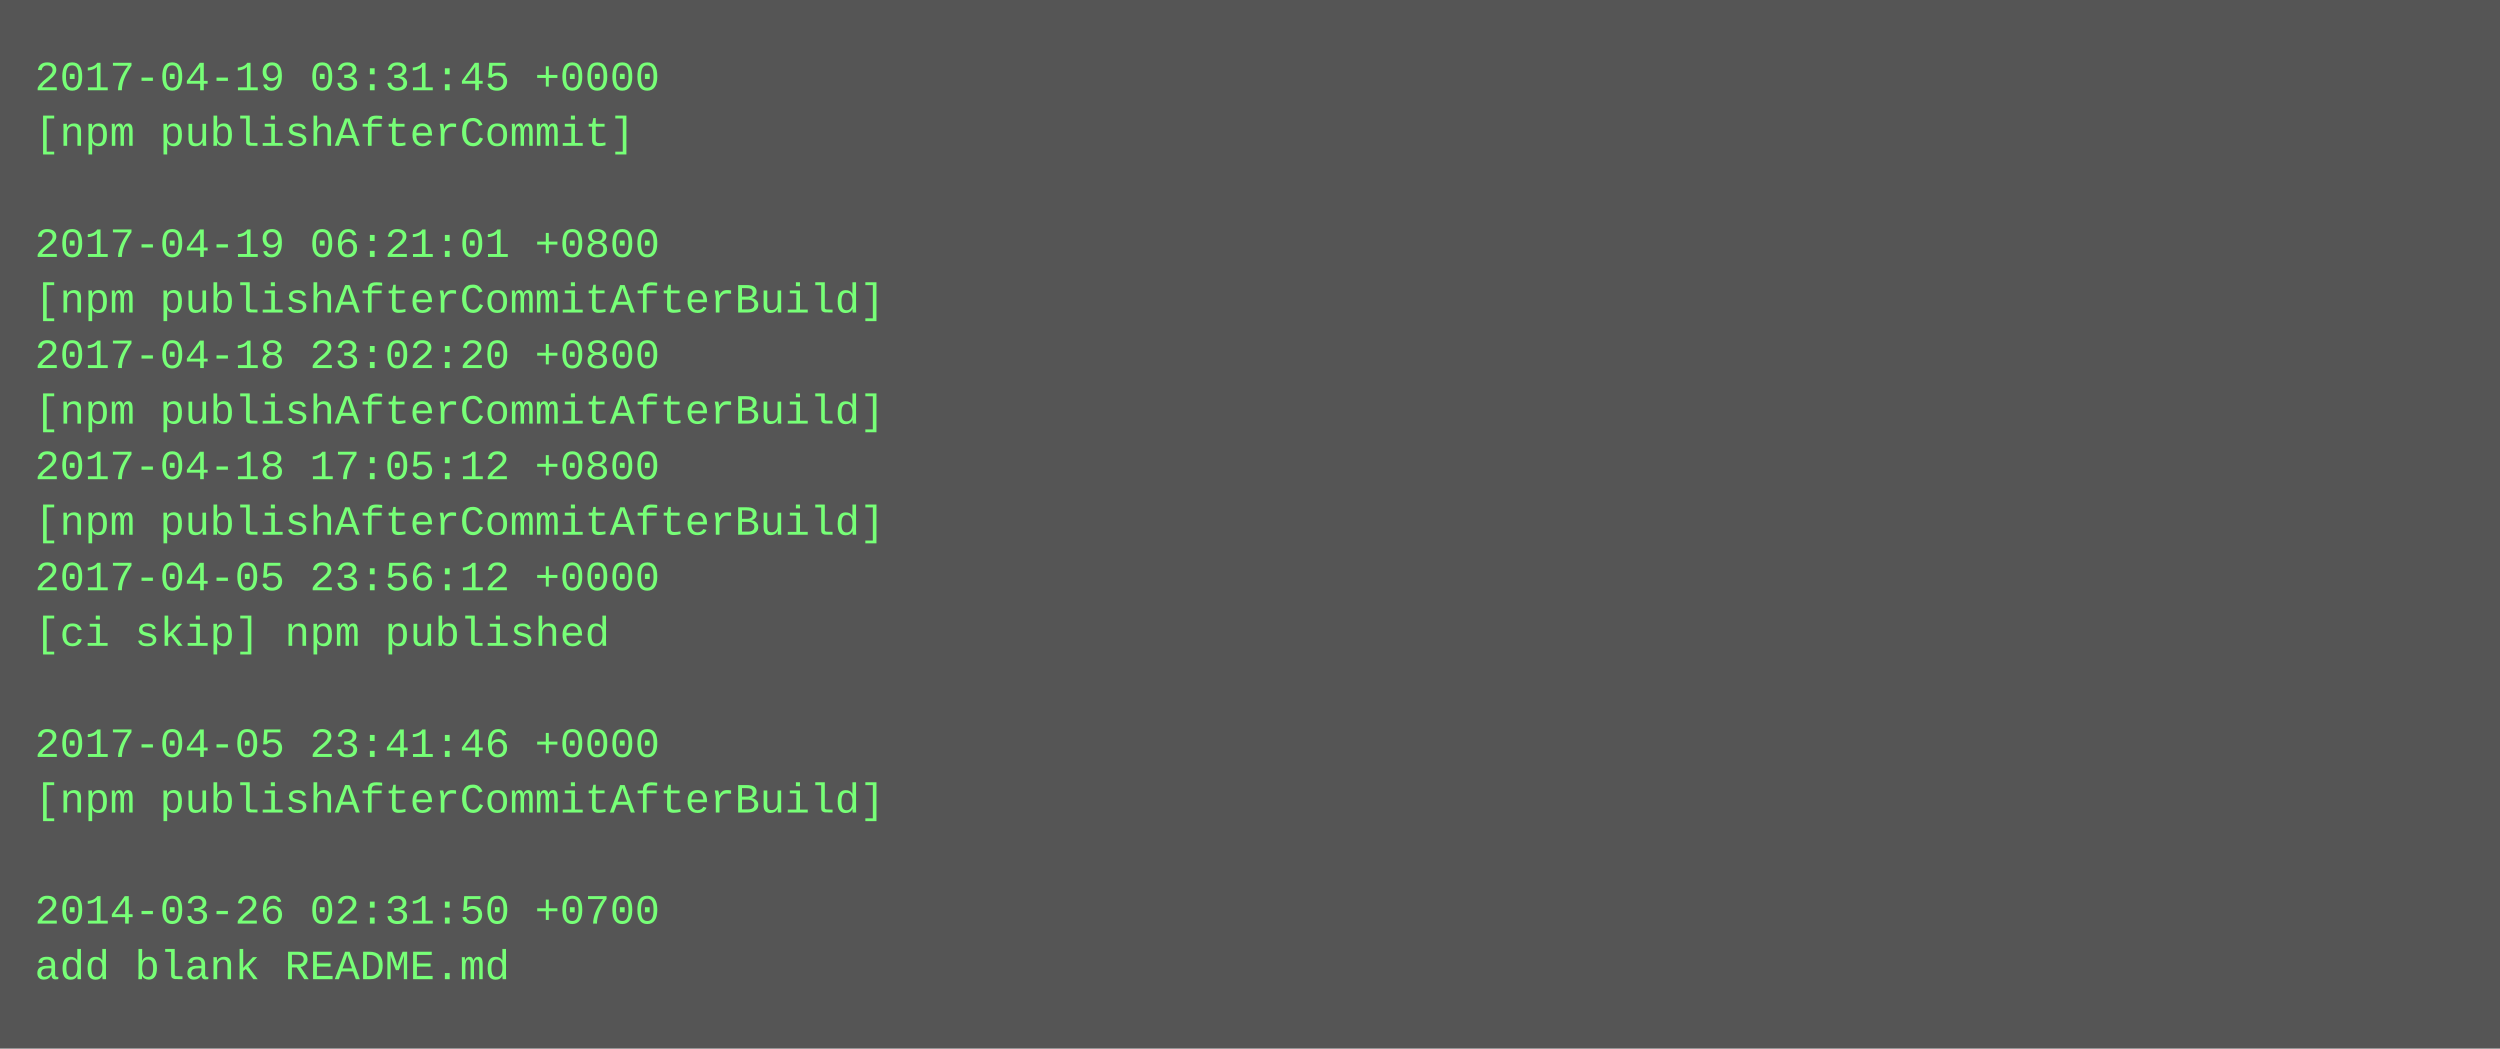
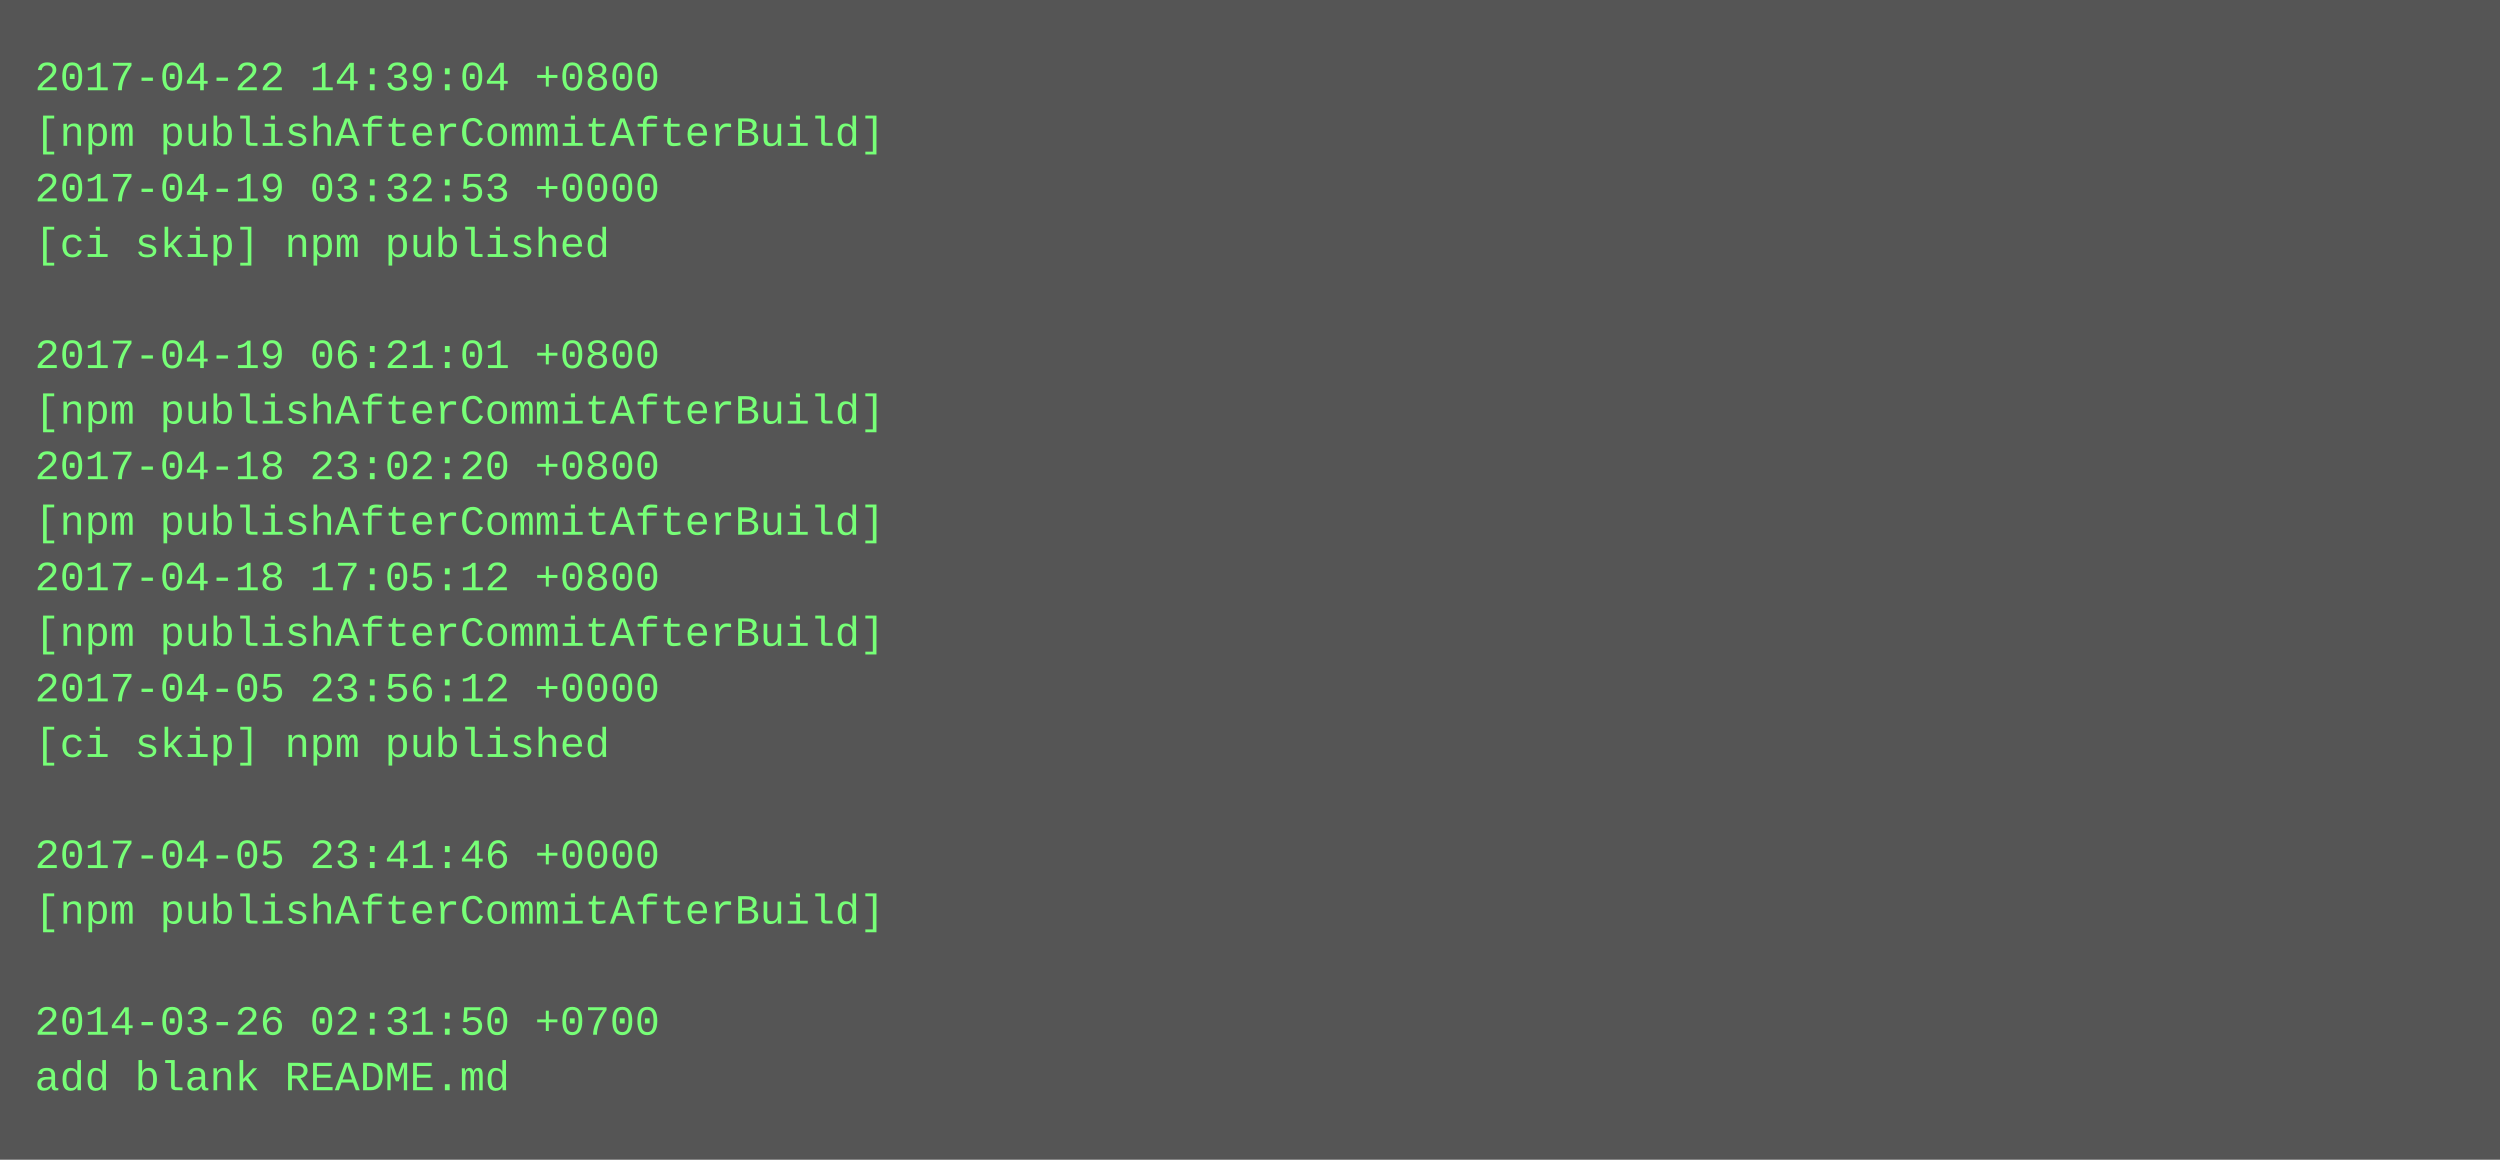
- <svg xmlns="http://www.w3.org/2000/svg" height="302" width="720">
-   <rect height="302" fill="#555" width="720" />
+ <svg xmlns="http://www.w3.org/2000/svg" height="334" width="720">
+   <rect height="334" fill="#555" width="720" />
  <text fill="#7f7" font-family="Courier New" font-size="12" xml:space="preserve">
-     <tspan x="10" y="26">2017-04-19 03:31:45 +0000</tspan>
-     <tspan x="10" y="42">[npm publishAfterCommit]</tspan>
-     <tspan x="10" y="58" />
-     <tspan x="10" y="74">2017-04-19 06:21:01 +0800</tspan>
-     <tspan x="10" y="90">[npm publishAfterCommitAfterBuild]</tspan>
-     <tspan x="10" y="106">2017-04-18 23:02:20 +0800</tspan>
+     <tspan x="10" y="26">2017-04-22 14:39:04 +0800</tspan>
+     <tspan x="10" y="42">[npm publishAfterCommitAfterBuild]</tspan>
+     <tspan x="10" y="58">2017-04-19 03:32:53 +0000</tspan>
+     <tspan x="10" y="74">[ci skip] npm published</tspan>
+     <tspan x="10" y="90" />
+     <tspan x="10" y="106">2017-04-19 06:21:01 +0800</tspan>
    <tspan x="10" y="122">[npm publishAfterCommitAfterBuild]</tspan>
-     <tspan x="10" y="138">2017-04-18 17:05:12 +0800</tspan>
+     <tspan x="10" y="138">2017-04-18 23:02:20 +0800</tspan>
    <tspan x="10" y="154">[npm publishAfterCommitAfterBuild]</tspan>
-     <tspan x="10" y="170">2017-04-05 23:56:12 +0000</tspan>
-     <tspan x="10" y="186">[ci skip] npm published</tspan>
-     <tspan x="10" y="202" />
-     <tspan x="10" y="218">2017-04-05 23:41:46 +0000</tspan>
-     <tspan x="10" y="234">[npm publishAfterCommitAfterBuild]</tspan>
-     <tspan x="10" y="250" />
-     <tspan x="10" y="266">2014-03-26 02:31:50 +0700</tspan>
-     <tspan x="10" y="282">add blank README.md</tspan>
+     <tspan x="10" y="170">2017-04-18 17:05:12 +0800</tspan>
+     <tspan x="10" y="186">[npm publishAfterCommitAfterBuild]</tspan>
+     <tspan x="10" y="202">2017-04-05 23:56:12 +0000</tspan>
+     <tspan x="10" y="218">[ci skip] npm published</tspan>
+     <tspan x="10" y="234" />
+     <tspan x="10" y="250">2017-04-05 23:41:46 +0000</tspan>
+     <tspan x="10" y="266">[npm publishAfterCommitAfterBuild]</tspan>
+     <tspan x="10" y="282" />
+     <tspan x="10" y="298">2014-03-26 02:31:50 +0700</tspan>
+     <tspan x="10" y="314">add blank README.md</tspan>
  </text>
</svg>
